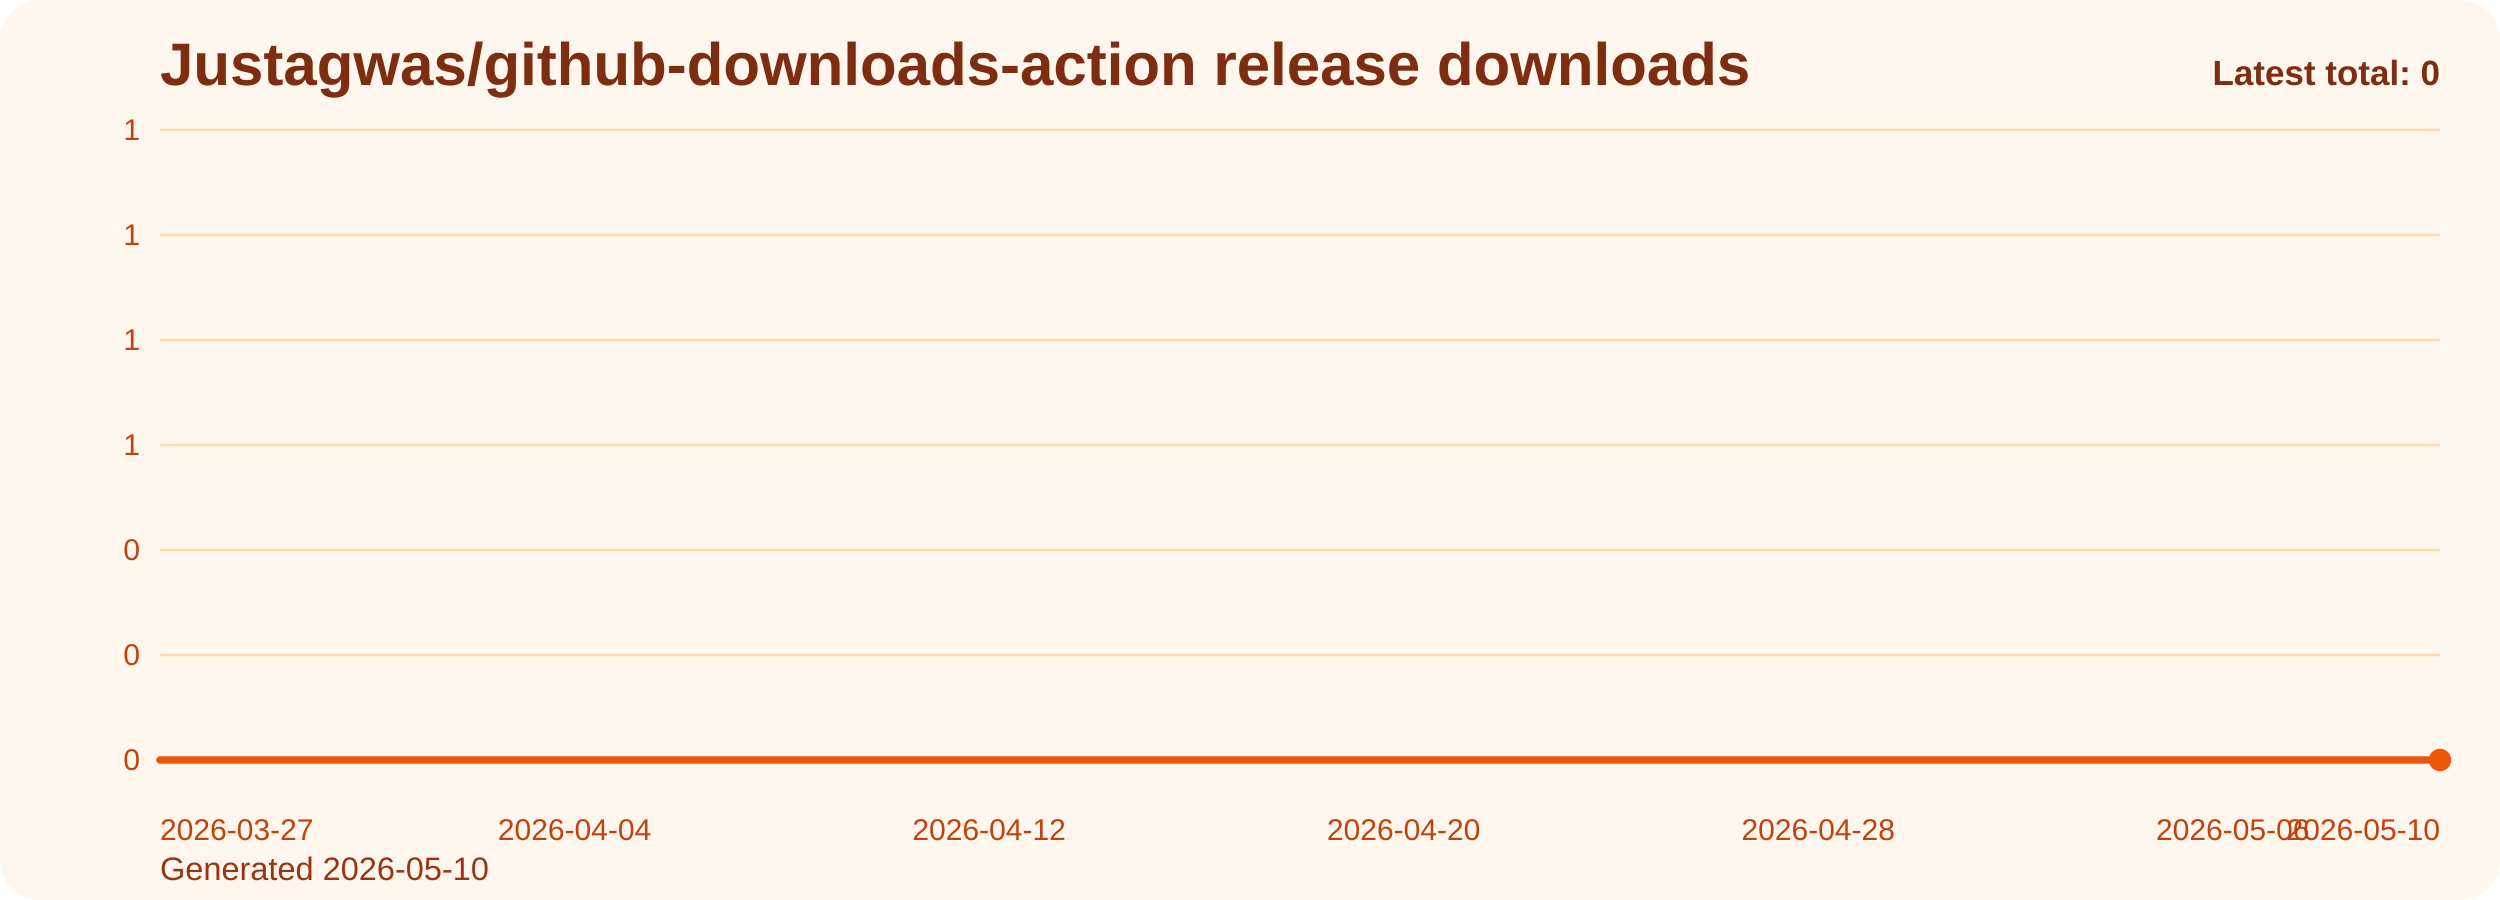
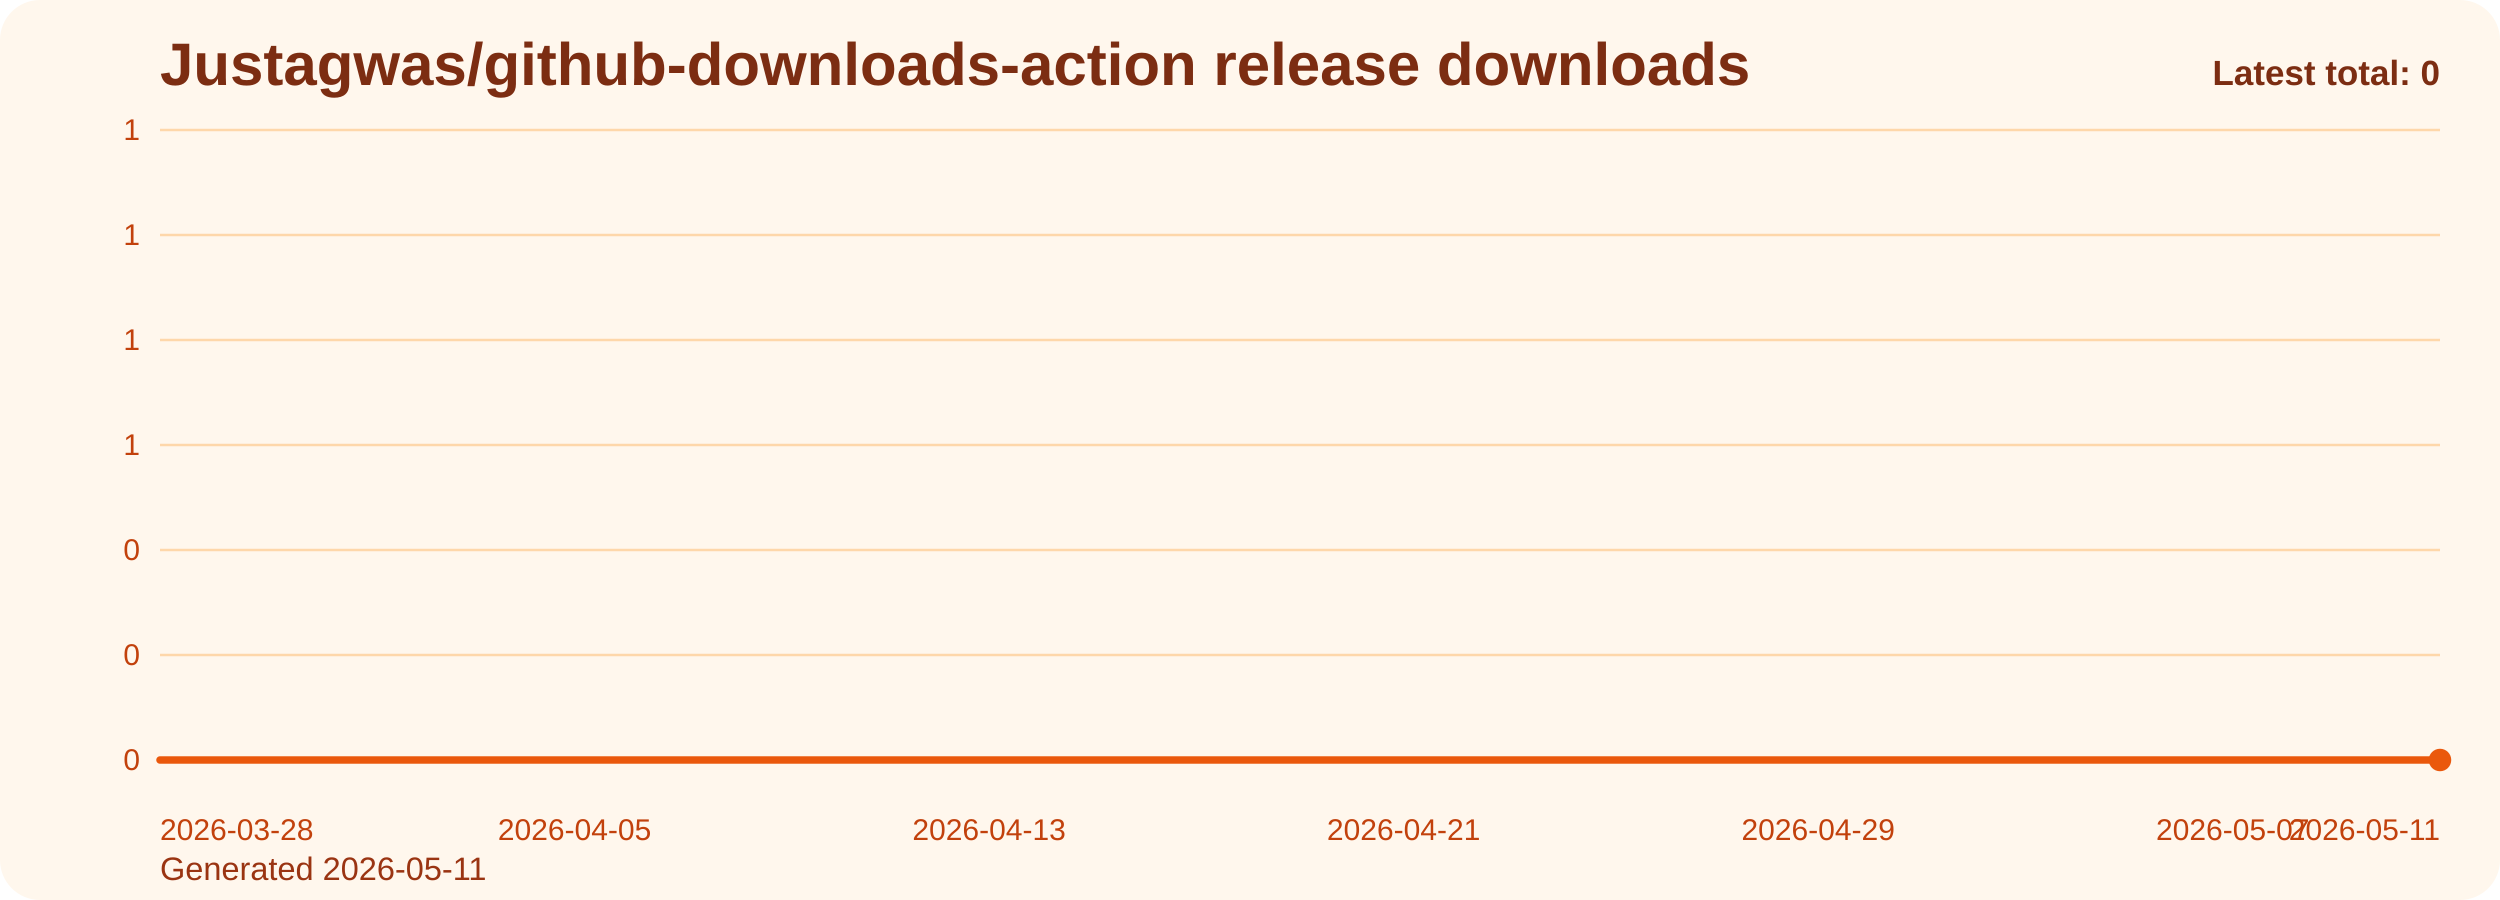
<svg xmlns="http://www.w3.org/2000/svg" viewBox="0 0 1000 360" role="img" aria-label="Justagwas/github-downloads-action release downloads chart">
  <defs>
    <linearGradient id="fill-total-trend-orange" x1="0" y1="0" x2="0" y2="1">
      <stop offset="0%" stop-color="#f97316" stop-opacity="0.32" />
      <stop offset="100%" stop-color="#f97316" stop-opacity="0.05" />
    </linearGradient>
    <style>
      .bg { fill: #fff7ed; }
      .title { font: 700 24px Arial, sans-serif; fill: #7c2d12; }
      .sub { font: 400 13px Arial, sans-serif; fill: #9a3412; }
      .grid { stroke: #fed7aa; stroke-width: 1; }
      .axis { font: 400 12px Arial, sans-serif; fill: #c2410c; }
      .line { fill: none; stroke: #ea580c; stroke-width: 3; stroke-linecap: round; stroke-linejoin: round; }
      .dot { fill: #ea580c; }
      .value { font: 600 11px Arial, sans-serif; fill: #9a3412; }
      .latest { font: 700 14px Arial, sans-serif; fill: #7c2d12; }
    </style>
  </defs>
  <rect class="bg" x="0" y="0" width="1000" height="360" rx="16" />
  <text class="title" x="64" y="34">Justagwas/github-downloads-action release downloads</text>
-   <text class="sub" x="64" y="352">Generated 2026-05-10</text>
+   <text class="sub" x="64" y="352">Generated 2026-05-11</text>
  <line x1="64" y1="52.00" x2="976" y2="52.00" class="grid" />
  <text x="56" y="56.00" text-anchor="end" class="axis">1</text>
  <line x1="64" y1="94.00" x2="976" y2="94.00" class="grid" />
  <text x="56" y="98.00" text-anchor="end" class="axis">1</text>
  <line x1="64" y1="136.00" x2="976" y2="136.00" class="grid" />
  <text x="56" y="140.00" text-anchor="end" class="axis">1</text>
  <line x1="64" y1="178.00" x2="976" y2="178.00" class="grid" />
  <text x="56" y="182.00" text-anchor="end" class="axis">1</text>
  <line x1="64" y1="220.00" x2="976" y2="220.00" class="grid" />
  <text x="56" y="224.00" text-anchor="end" class="axis">0</text>
  <line x1="64" y1="262.00" x2="976" y2="262.00" class="grid" />
  <text x="56" y="266.00" text-anchor="end" class="axis">0</text>
  <line x1="64" y1="304.00" x2="976" y2="304.00" class="grid" />
  <text x="56" y="308.00" text-anchor="end" class="axis">0</text>
  <path d="M 64.00 304 L 64.00 304.00 L 84.73 304.00 L 105.45 304.00 L 126.18 304.00 L 146.91 304.00 L 167.64 304.00 L 188.36 304.00 L 209.09 304.00 L 229.82 304.00 L 250.55 304.00 L 271.27 304.00 L 292.00 304.00 L 312.73 304.00 L 333.45 304.00 L 354.18 304.00 L 374.91 304.00 L 395.64 304.00 L 416.36 304.00 L 437.09 304.00 L 457.82 304.00 L 478.55 304.00 L 499.27 304.00 L 520.00 304.00 L 540.73 304.00 L 561.45 304.00 L 582.18 304.00 L 602.91 304.00 L 623.64 304.00 L 644.36 304.00 L 665.09 304.00 L 685.82 304.00 L 706.55 304.00 L 727.27 304.00 L 748.00 304.00 L 768.73 304.00 L 789.45 304.00 L 810.18 304.00 L 830.91 304.00 L 851.64 304.00 L 872.36 304.00 L 893.09 304.00 L 913.82 304.00 L 934.55 304.00 L 955.27 304.00 L 976.00 304.00 L 976.00 304 Z" fill="url(#fill-total-trend-orange)" />
  <polyline class="line" points="64.00,304.00 84.73,304.00 105.45,304.00 126.18,304.00 146.91,304.00 167.64,304.00 188.36,304.00 209.09,304.00 229.82,304.00 250.55,304.00 271.27,304.00 292.00,304.00 312.73,304.00 333.45,304.00 354.18,304.00 374.91,304.00 395.64,304.00 416.36,304.00 437.09,304.00 457.82,304.00 478.55,304.00 499.27,304.00 520.00,304.00 540.73,304.00 561.45,304.00 582.18,304.00 602.91,304.00 623.64,304.00 644.36,304.00 665.09,304.00 685.82,304.00 706.55,304.00 727.27,304.00 748.00,304.00 768.73,304.00 789.45,304.00 810.18,304.00 830.91,304.00 851.64,304.00 872.36,304.00 893.09,304.00 913.82,304.00 934.55,304.00 955.27,304.00 976.00,304.00" />
  <circle class="dot" cx="976.00" cy="304.00" r="4.5" />
-   <text class="axis" x="64.00" y="336" text-anchor="start">2026-03-27</text>
-   <text class="axis" x="229.82" y="336" text-anchor="middle">2026-04-04</text>
-   <text class="axis" x="395.64" y="336" text-anchor="middle">2026-04-12</text>
-   <text class="axis" x="561.45" y="336" text-anchor="middle">2026-04-20</text>
-   <text class="axis" x="727.27" y="336" text-anchor="middle">2026-04-28</text>
-   <text class="axis" x="893.09" y="336" text-anchor="middle">2026-05-06</text>
-   <text class="axis" x="976.00" y="336" text-anchor="end">2026-05-10</text>
+   <text class="axis" x="64.00" y="336" text-anchor="start">2026-03-28</text>
+   <text class="axis" x="229.82" y="336" text-anchor="middle">2026-04-05</text>
+   <text class="axis" x="395.64" y="336" text-anchor="middle">2026-04-13</text>
+   <text class="axis" x="561.45" y="336" text-anchor="middle">2026-04-21</text>
+   <text class="axis" x="727.27" y="336" text-anchor="middle">2026-04-29</text>
+   <text class="axis" x="893.09" y="336" text-anchor="middle">2026-05-07</text>
+   <text class="axis" x="976.00" y="336" text-anchor="end">2026-05-11</text>
  <text class="latest" x="976" y="34" text-anchor="end">Latest total: 0</text>
</svg>
